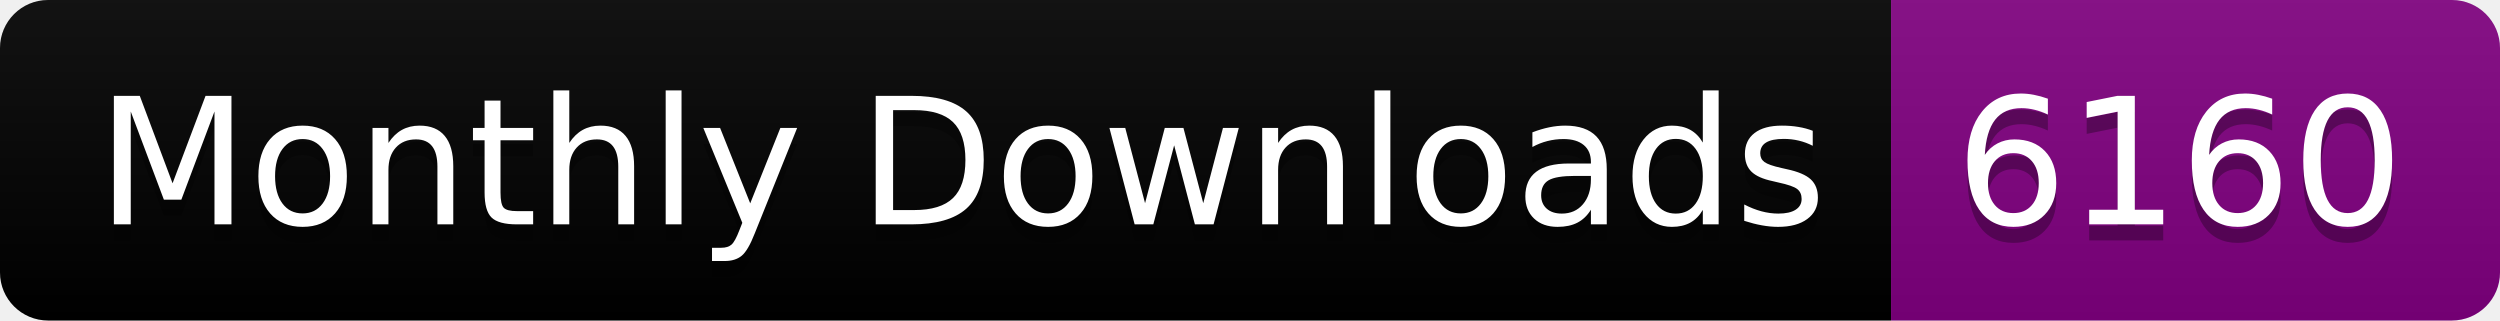
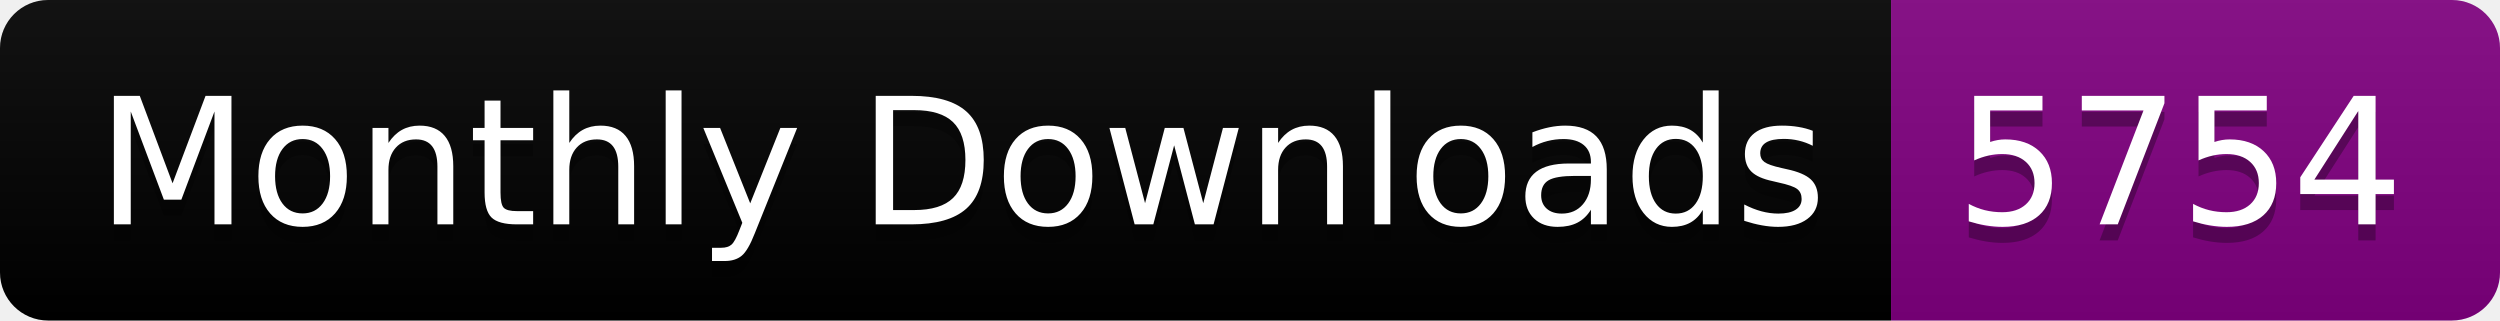
<svg xmlns="http://www.w3.org/2000/svg" width="156.0" height="20">
  <linearGradient id="smooth" x2="0" y2="100%">
    <stop offset="0" stop-color="#bbb" stop-opacity=".1" />
    <stop offset="1" stop-opacity=".1" />
  </linearGradient>
  <clipPath id="round">
    <rect width="156.0" height="20" rx="3" fill="#fff" />
  </clipPath>
  <g clip-path="url(#round)">
    <rect width="118.0" height="20" fill="black" />
    <rect x="118.0" width="38.0" height="20" fill="purple" />
    <rect width="156.0" height="20" fill="url(#smooth)" />
  </g>
  <g fill="#fff" text-anchor="middle" font-family="DejaVu Sans,Verdana,Geneva,sans-serif" font-size="110">
    <text x="600.0" y="150" fill="#010101" fill-opacity=".3" transform="scale(0.1)" textLength="1080.0" lengthAdjust="spacing">Monthly Downloads</text>
    <text x="600.0" y="140" transform="scale(0.1)" textLength="1080.0" lengthAdjust="spacing">Monthly Downloads</text>
-     <text x="1360.0" y="150" fill="#010101" fill-opacity=".3" transform="scale(0.1)" textLength="280.0" lengthAdjust="spacing">6160</text>
-     <text x="1360.0" y="140" transform="scale(0.1)" textLength="280.0" lengthAdjust="spacing">6160</text>
+     <text x="1360.0" y="150" fill="#010101" fill-opacity=".3" transform="scale(0.1)" textLength="280.0" lengthAdjust="spacing">5754</text>
+     <text x="1360.0" y="140" transform="scale(0.1)" textLength="280.0" lengthAdjust="spacing">5754</text>
  </g>
</svg>
